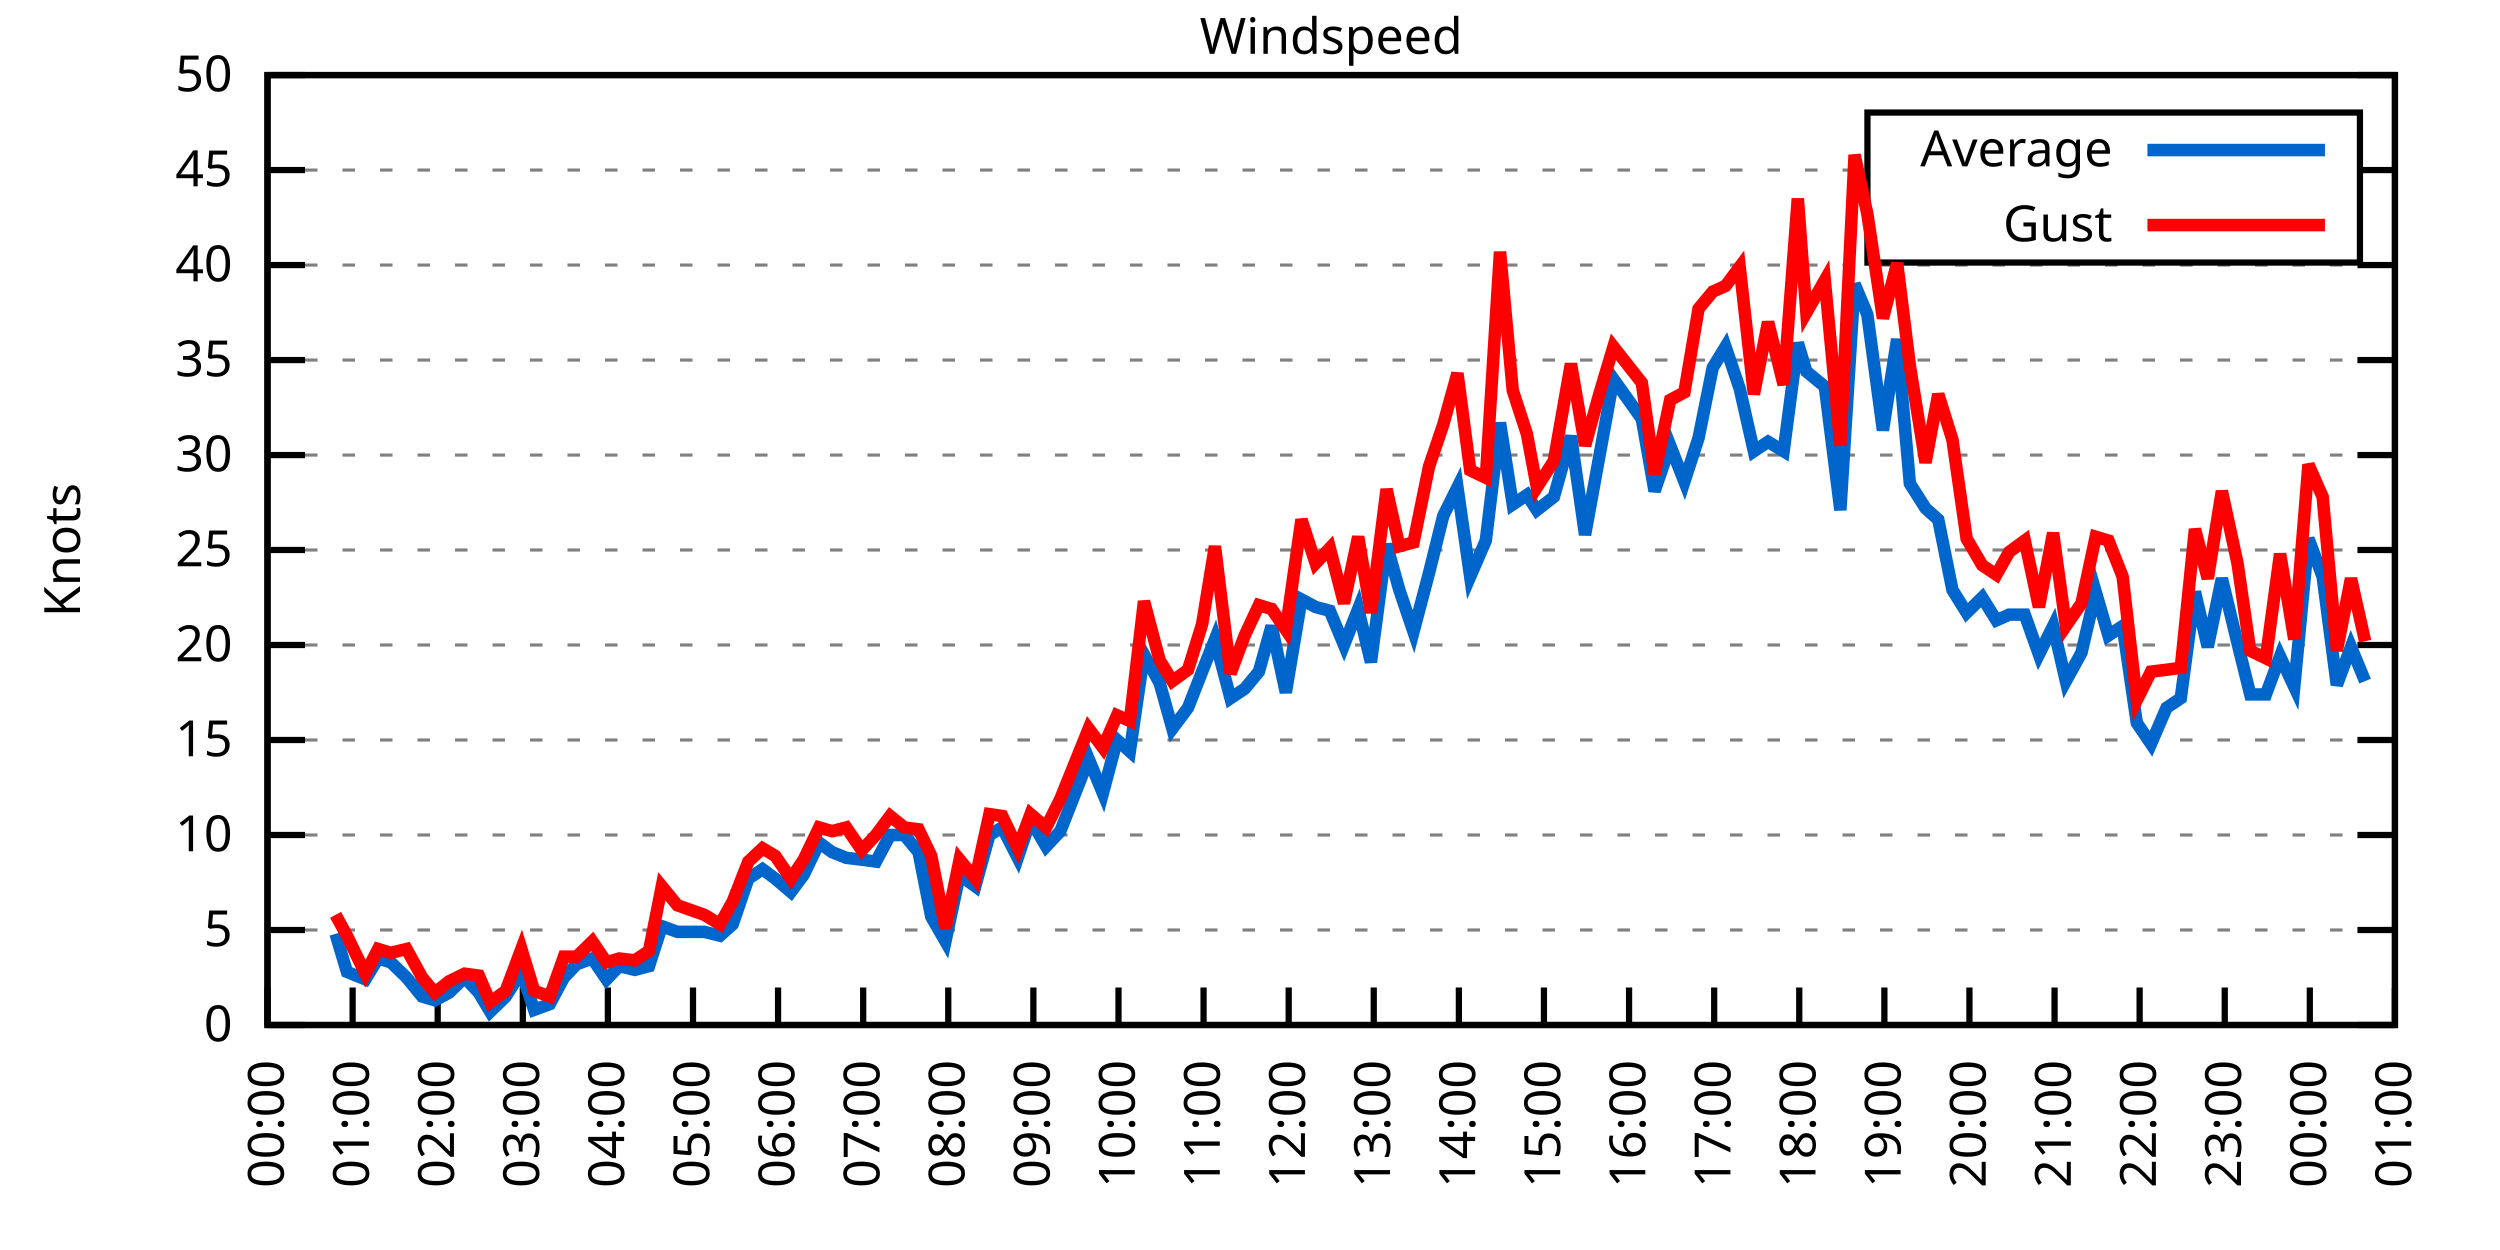
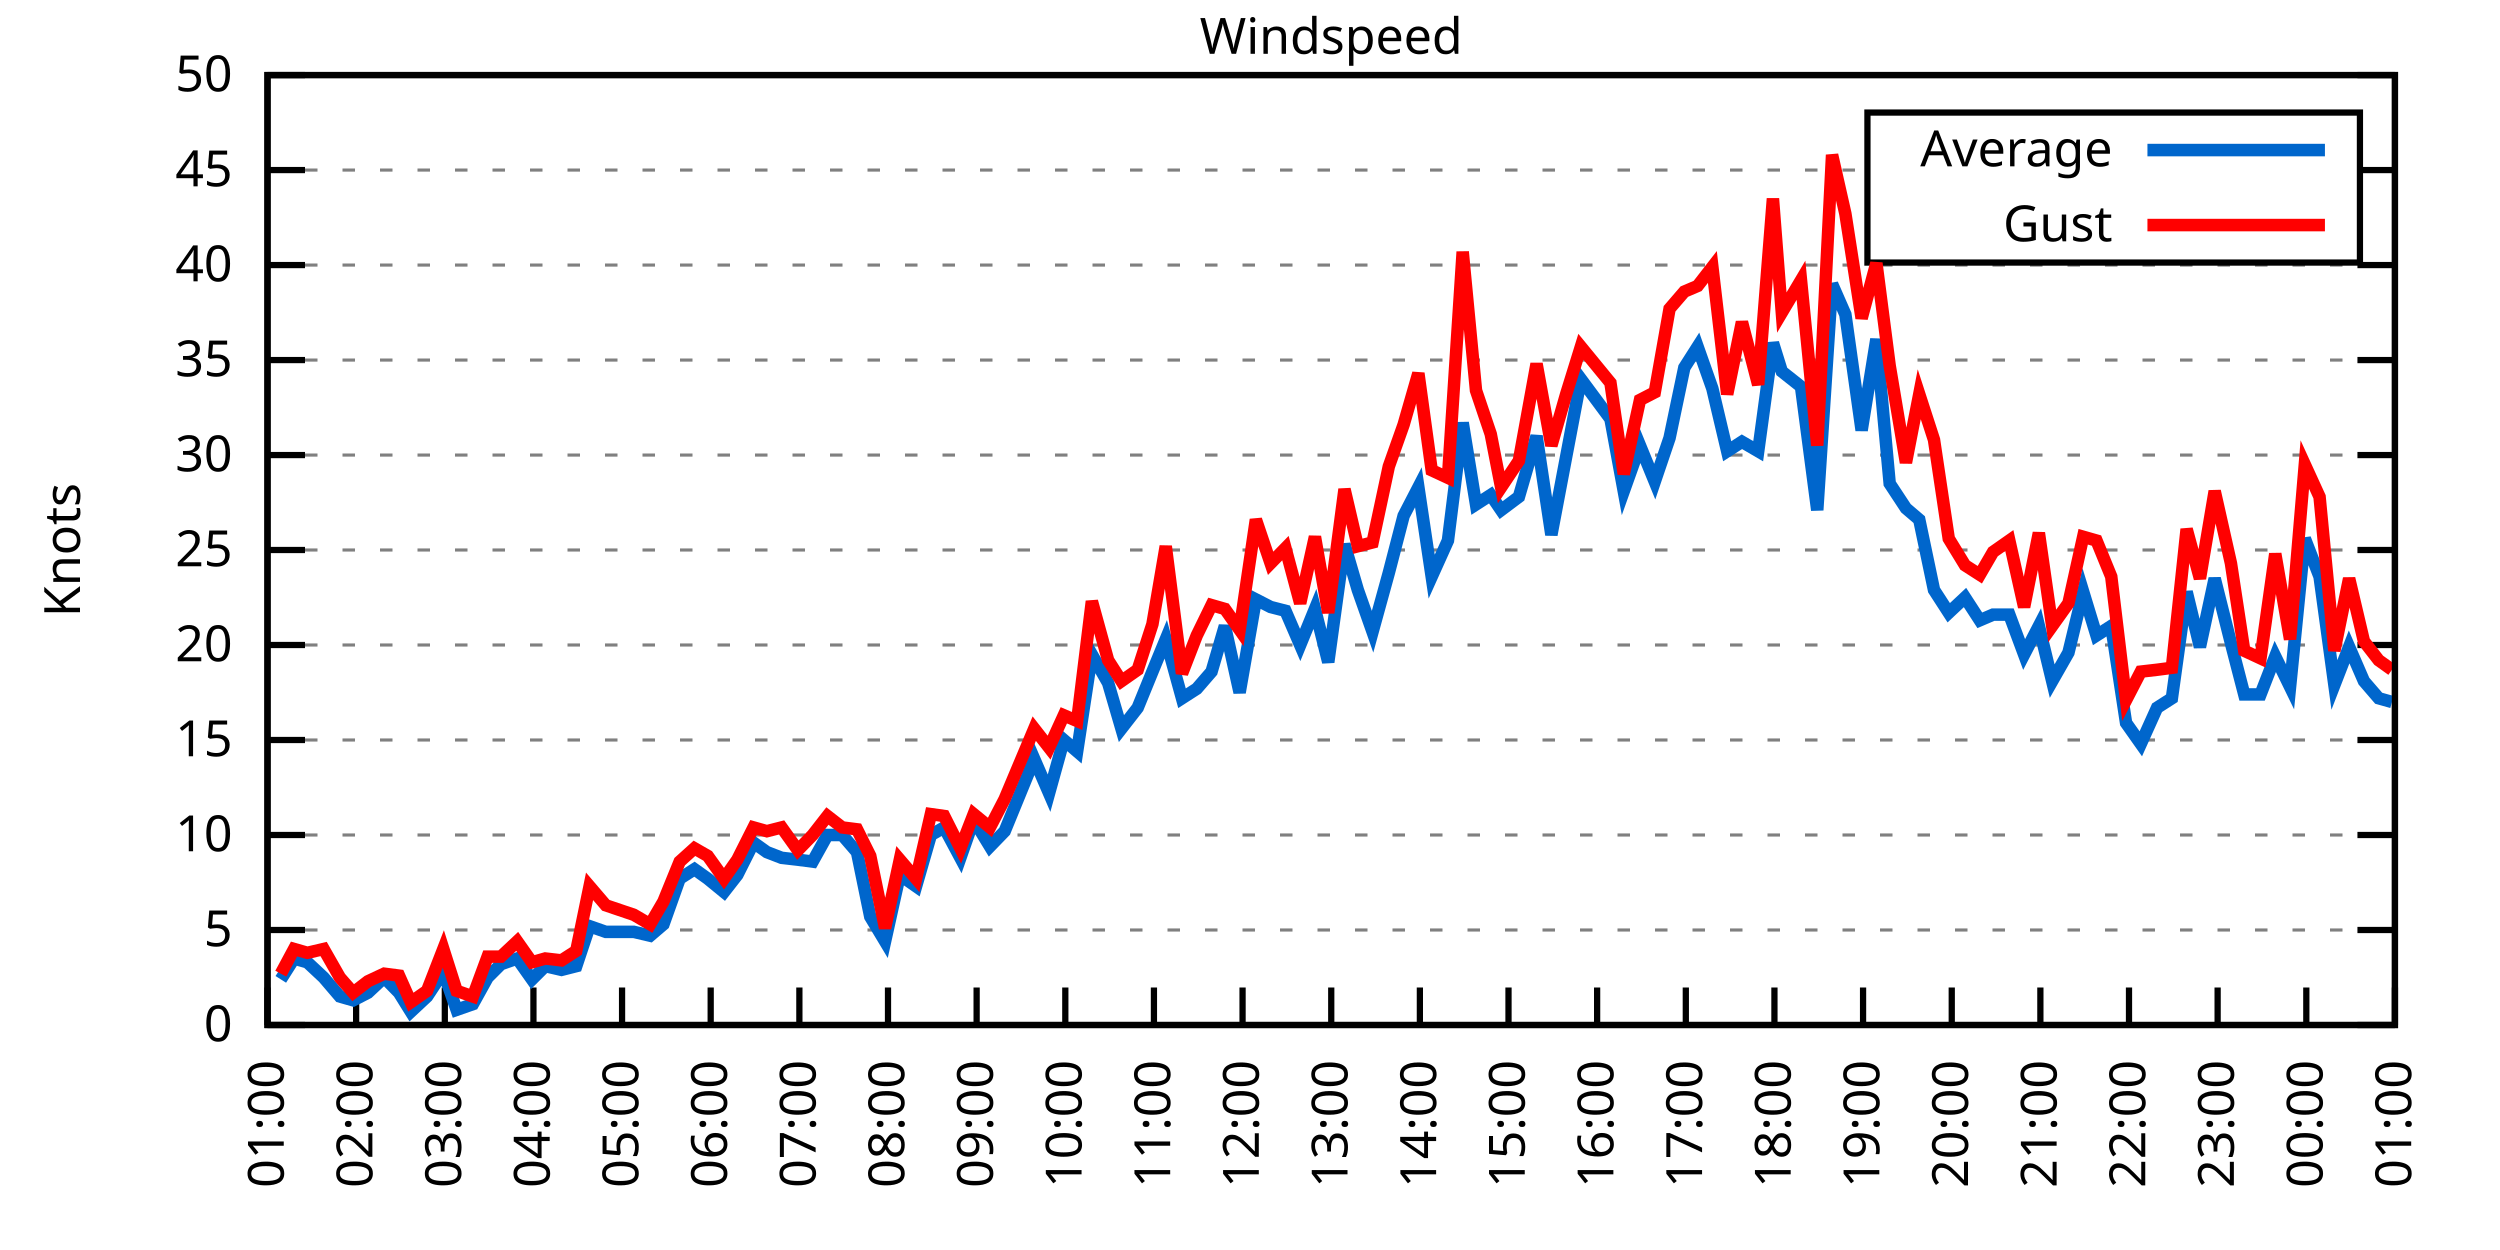
<svg xmlns="http://www.w3.org/2000/svg" xmlns:xlink="http://www.w3.org/1999/xlink" width="400" height="200" viewBox="0 0 400 200">
  <g id="gnuplot_canvas">
    <rect x="0" y="0" width="400" height="200" fill="none" />
    <defs>
      <circle id="gpDot" r="0.5" stroke-width="0.5" stroke="currentColor" />
      <path id="gpPt0" stroke-width="0.333" stroke="currentColor" d="M-1,0 h2 M0,-1 v2" />
      <path id="gpPt1" stroke-width="0.333" stroke="currentColor" d="M-1,-1 L1,1 M1,-1 L-1,1" />
      <path id="gpPt2" stroke-width="0.333" stroke="currentColor" d="M-1,0 L1,0 M0,-1 L0,1 M-1,-1 L1,1 M-1,1 L1,-1" />
      <rect id="gpPt3" stroke-width="0.333" stroke="currentColor" x="-1" y="-1" width="2" height="2" />
      <rect id="gpPt4" stroke-width="0.333" stroke="currentColor" fill="currentColor" x="-1" y="-1" width="2" height="2" />
      <circle id="gpPt5" stroke-width="0.333" stroke="currentColor" cx="0" cy="0" r="1" />
      <use xlink:href="#gpPt5" id="gpPt6" fill="currentColor" stroke="none" />
      <path id="gpPt7" stroke-width="0.333" stroke="currentColor" d="M0,-1.33 L-1.33,0.67 L1.33,0.67 z" />
      <use xlink:href="#gpPt7" id="gpPt8" fill="currentColor" stroke="none" />
      <use xlink:href="#gpPt7" id="gpPt9" stroke="currentColor" transform="rotate(180)" />
      <use xlink:href="#gpPt9" id="gpPt10" fill="currentColor" stroke="none" />
      <use xlink:href="#gpPt3" id="gpPt11" stroke="currentColor" transform="rotate(45)" />
      <use xlink:href="#gpPt11" id="gpPt12" fill="currentColor" stroke="none" />
      <path id="gpPt13" stroke-width="0.333" stroke="currentColor" d="M0,1.330 L1.265,0.411 L0.782,-1.067 L-0.782,-1.076 L-1.265,0.411 z" />
      <use xlink:href="#gpPt13" id="gpPt14" fill="currentColor" stroke="none" />
      <filter id="textbox" filterUnits="objectBoundingBox" x="0" y="0" height="1" width="1">
        <feFlood flood-color="white" flood-opacity="1" result="bgnd" />
        <feComposite in="SourceGraphic" in2="bgnd" operator="atop" />
      </filter>
      <filter id="greybox" filterUnits="objectBoundingBox" x="0" y="0" height="1" width="1">
        <feFlood flood-color="lightgrey" flood-opacity="1" result="grey" />
        <feComposite in="SourceGraphic" in2="grey" operator="atop" />
      </filter>
    </defs>
    <g fill="none" color="white" stroke="currentColor" stroke-width="1.00" stroke-linecap="butt" stroke-linejoin="miter">
</g>
    <g fill="none" color="black" stroke="currentColor" stroke-width="1.00" stroke-linecap="butt" stroke-linejoin="miter">
      <g stroke="none" shape-rendering="crispEdges">
        <polygon fill="rgb(255, 255, 255)" points="42.80,164.00 383.18,164.00 383.18,12.02 42.80,12.02 " />
      </g>
    </g>
    <g fill="none" color="black" stroke="currentColor" stroke-width="1.00" stroke-linecap="butt" stroke-linejoin="miter">
</g>
    <g fill="none" color="black" stroke="black" stroke-width="0.50" stroke-linecap="butt" stroke-linejoin="miter">
</g>
    <g fill="none" color="gray" stroke="currentColor" stroke-width="0.50" stroke-linecap="butt" stroke-linejoin="miter">
      <path stroke="gray" stroke-dasharray="2,4" class="gridline" d="M42.80,164.00 L383.19,164.00  " />
    </g>
    <g fill="none" color="gray" stroke="gray" stroke-width="1.00" stroke-linecap="butt" stroke-linejoin="miter">
</g>
    <g fill="none" color="black" stroke="currentColor" stroke-width="1.00" stroke-linecap="butt" stroke-linejoin="miter">
      <path stroke="black" d="M42.80,164.00 L48.80,164.00 M383.19,164.00 L377.19,164.00  " />
      <g transform="translate(37.20,166.60)" stroke="none" fill="black" font-family="Sans" font-size="8.00" text-anchor="end">
        <text>
          <tspan font-family="Sans"> 0</tspan>
        </text>
      </g>
    </g>
    <g fill="none" color="black" stroke="currentColor" stroke-width="1.00" stroke-linecap="butt" stroke-linejoin="miter">
</g>
    <g fill="none" color="black" stroke="black" stroke-width="0.50" stroke-linecap="butt" stroke-linejoin="miter">
</g>
    <g fill="none" color="gray" stroke="currentColor" stroke-width="0.50" stroke-linecap="butt" stroke-linejoin="miter">
      <path stroke="gray" stroke-dasharray="2,4" class="gridline" d="M42.80,148.80 L383.19,148.80  " />
    </g>
    <g fill="none" color="gray" stroke="gray" stroke-width="1.00" stroke-linecap="butt" stroke-linejoin="miter">
</g>
    <g fill="none" color="black" stroke="currentColor" stroke-width="1.00" stroke-linecap="butt" stroke-linejoin="miter">
      <path stroke="black" d="M42.80,148.80 L48.80,148.80 M383.19,148.80 L377.19,148.80  " />
      <g transform="translate(37.20,151.40)" stroke="none" fill="black" font-family="Sans" font-size="8.00" text-anchor="end">
        <text>
          <tspan font-family="Sans"> 5</tspan>
        </text>
      </g>
    </g>
    <g fill="none" color="black" stroke="currentColor" stroke-width="1.00" stroke-linecap="butt" stroke-linejoin="miter">
</g>
    <g fill="none" color="black" stroke="black" stroke-width="0.50" stroke-linecap="butt" stroke-linejoin="miter">
</g>
    <g fill="none" color="gray" stroke="currentColor" stroke-width="0.50" stroke-linecap="butt" stroke-linejoin="miter">
      <path stroke="gray" stroke-dasharray="2,4" class="gridline" d="M42.80,133.60 L383.19,133.60  " />
    </g>
    <g fill="none" color="gray" stroke="gray" stroke-width="1.00" stroke-linecap="butt" stroke-linejoin="miter">
</g>
    <g fill="none" color="black" stroke="currentColor" stroke-width="1.00" stroke-linecap="butt" stroke-linejoin="miter">
      <path stroke="black" d="M42.80,133.60 L48.80,133.60 M383.19,133.60 L377.19,133.60  " />
      <g transform="translate(37.20,136.20)" stroke="none" fill="black" font-family="Sans" font-size="8.00" text-anchor="end">
        <text>
          <tspan font-family="Sans"> 10</tspan>
        </text>
      </g>
    </g>
    <g fill="none" color="black" stroke="currentColor" stroke-width="1.00" stroke-linecap="butt" stroke-linejoin="miter">
</g>
    <g fill="none" color="black" stroke="black" stroke-width="0.50" stroke-linecap="butt" stroke-linejoin="miter">
</g>
    <g fill="none" color="gray" stroke="currentColor" stroke-width="0.50" stroke-linecap="butt" stroke-linejoin="miter">
      <path stroke="gray" stroke-dasharray="2,4" class="gridline" d="M42.80,118.40 L383.19,118.40  " />
    </g>
    <g fill="none" color="gray" stroke="gray" stroke-width="1.00" stroke-linecap="butt" stroke-linejoin="miter">
</g>
    <g fill="none" color="black" stroke="currentColor" stroke-width="1.00" stroke-linecap="butt" stroke-linejoin="miter">
      <path stroke="black" d="M42.80,118.40 L48.80,118.40 M383.19,118.40 L377.19,118.40  " />
      <g transform="translate(37.20,121.00)" stroke="none" fill="black" font-family="Sans" font-size="8.00" text-anchor="end">
        <text>
          <tspan font-family="Sans"> 15</tspan>
        </text>
      </g>
    </g>
    <g fill="none" color="black" stroke="currentColor" stroke-width="1.00" stroke-linecap="butt" stroke-linejoin="miter">
</g>
    <g fill="none" color="black" stroke="black" stroke-width="0.50" stroke-linecap="butt" stroke-linejoin="miter">
</g>
    <g fill="none" color="gray" stroke="currentColor" stroke-width="0.50" stroke-linecap="butt" stroke-linejoin="miter">
      <path stroke="gray" stroke-dasharray="2,4" class="gridline" d="M42.80,103.20 L383.19,103.20  " />
    </g>
    <g fill="none" color="gray" stroke="gray" stroke-width="1.00" stroke-linecap="butt" stroke-linejoin="miter">
</g>
    <g fill="none" color="black" stroke="currentColor" stroke-width="1.00" stroke-linecap="butt" stroke-linejoin="miter">
      <path stroke="black" d="M42.80,103.20 L48.80,103.20 M383.19,103.20 L377.19,103.20  " />
      <g transform="translate(37.20,105.80)" stroke="none" fill="black" font-family="Sans" font-size="8.00" text-anchor="end">
        <text>
          <tspan font-family="Sans"> 20</tspan>
        </text>
      </g>
    </g>
    <g fill="none" color="black" stroke="currentColor" stroke-width="1.00" stroke-linecap="butt" stroke-linejoin="miter">
</g>
    <g fill="none" color="black" stroke="black" stroke-width="0.50" stroke-linecap="butt" stroke-linejoin="miter">
</g>
    <g fill="none" color="gray" stroke="currentColor" stroke-width="0.50" stroke-linecap="butt" stroke-linejoin="miter">
      <path stroke="gray" stroke-dasharray="2,4" class="gridline" d="M42.80,88.00 L383.19,88.00  " />
    </g>
    <g fill="none" color="gray" stroke="gray" stroke-width="1.00" stroke-linecap="butt" stroke-linejoin="miter">
</g>
    <g fill="none" color="black" stroke="currentColor" stroke-width="1.00" stroke-linecap="butt" stroke-linejoin="miter">
      <path stroke="black" d="M42.80,88.00 L48.80,88.00 M383.19,88.00 L377.19,88.00  " />
      <g transform="translate(37.20,90.60)" stroke="none" fill="black" font-family="Sans" font-size="8.00" text-anchor="end">
        <text>
          <tspan font-family="Sans"> 25</tspan>
        </text>
      </g>
    </g>
    <g fill="none" color="black" stroke="currentColor" stroke-width="1.00" stroke-linecap="butt" stroke-linejoin="miter">
</g>
    <g fill="none" color="black" stroke="black" stroke-width="0.50" stroke-linecap="butt" stroke-linejoin="miter">
</g>
    <g fill="none" color="gray" stroke="currentColor" stroke-width="0.50" stroke-linecap="butt" stroke-linejoin="miter">
      <path stroke="gray" stroke-dasharray="2,4" class="gridline" d="M42.80,72.81 L383.19,72.81  " />
    </g>
    <g fill="none" color="gray" stroke="gray" stroke-width="1.00" stroke-linecap="butt" stroke-linejoin="miter">
</g>
    <g fill="none" color="black" stroke="currentColor" stroke-width="1.00" stroke-linecap="butt" stroke-linejoin="miter">
      <path stroke="black" d="M42.80,72.81 L48.80,72.81 M383.19,72.81 L377.19,72.81  " />
      <g transform="translate(37.20,75.41)" stroke="none" fill="black" font-family="Sans" font-size="8.00" text-anchor="end">
        <text>
          <tspan font-family="Sans"> 30</tspan>
        </text>
      </g>
    </g>
    <g fill="none" color="black" stroke="currentColor" stroke-width="1.00" stroke-linecap="butt" stroke-linejoin="miter">
</g>
    <g fill="none" color="black" stroke="black" stroke-width="0.50" stroke-linecap="butt" stroke-linejoin="miter">
</g>
    <g fill="none" color="gray" stroke="currentColor" stroke-width="0.50" stroke-linecap="butt" stroke-linejoin="miter">
      <path stroke="gray" stroke-dasharray="2,4" class="gridline" d="M42.80,57.61 L383.19,57.61  " />
    </g>
    <g fill="none" color="gray" stroke="gray" stroke-width="1.00" stroke-linecap="butt" stroke-linejoin="miter">
</g>
    <g fill="none" color="black" stroke="currentColor" stroke-width="1.00" stroke-linecap="butt" stroke-linejoin="miter">
      <path stroke="black" d="M42.80,57.61 L48.80,57.61 M383.19,57.61 L377.19,57.61  " />
      <g transform="translate(37.20,60.21)" stroke="none" fill="black" font-family="Sans" font-size="8.00" text-anchor="end">
        <text>
          <tspan font-family="Sans"> 35</tspan>
        </text>
      </g>
    </g>
    <g fill="none" color="black" stroke="currentColor" stroke-width="1.00" stroke-linecap="butt" stroke-linejoin="miter">
</g>
    <g fill="none" color="black" stroke="black" stroke-width="0.50" stroke-linecap="butt" stroke-linejoin="miter">
</g>
    <g fill="none" color="gray" stroke="currentColor" stroke-width="0.50" stroke-linecap="butt" stroke-linejoin="miter">
      <path stroke="gray" stroke-dasharray="2,4" class="gridline" d="M42.80,42.41 L383.19,42.41  " />
    </g>
    <g fill="none" color="gray" stroke="gray" stroke-width="1.00" stroke-linecap="butt" stroke-linejoin="miter">
</g>
    <g fill="none" color="black" stroke="currentColor" stroke-width="1.00" stroke-linecap="butt" stroke-linejoin="miter">
      <path stroke="black" d="M42.80,42.41 L48.80,42.41 M383.19,42.41 L377.19,42.41  " />
      <g transform="translate(37.20,45.01)" stroke="none" fill="black" font-family="Sans" font-size="8.00" text-anchor="end">
        <text>
          <tspan font-family="Sans"> 40</tspan>
        </text>
      </g>
    </g>
    <g fill="none" color="black" stroke="currentColor" stroke-width="1.00" stroke-linecap="butt" stroke-linejoin="miter">
</g>
    <g fill="none" color="black" stroke="black" stroke-width="0.50" stroke-linecap="butt" stroke-linejoin="miter">
</g>
    <g fill="none" color="gray" stroke="currentColor" stroke-width="0.50" stroke-linecap="butt" stroke-linejoin="miter">
      <path stroke="gray" stroke-dasharray="2,4" class="gridline" d="M42.80,27.21 L298.79,27.21 M377.59,27.21 L383.19,27.21  " />
    </g>
    <g fill="none" color="gray" stroke="gray" stroke-width="1.00" stroke-linecap="butt" stroke-linejoin="miter">
</g>
    <g fill="none" color="black" stroke="currentColor" stroke-width="1.00" stroke-linecap="butt" stroke-linejoin="miter">
      <path stroke="black" d="M42.80,27.21 L48.80,27.21 M383.19,27.21 L377.19,27.21  " />
      <g transform="translate(37.20,29.81)" stroke="none" fill="black" font-family="Sans" font-size="8.00" text-anchor="end">
        <text>
          <tspan font-family="Sans"> 45</tspan>
        </text>
      </g>
    </g>
    <g fill="none" color="black" stroke="currentColor" stroke-width="1.00" stroke-linecap="butt" stroke-linejoin="miter">
</g>
    <g fill="none" color="black" stroke="black" stroke-width="0.50" stroke-linecap="butt" stroke-linejoin="miter">
</g>
    <g fill="none" color="gray" stroke="currentColor" stroke-width="0.50" stroke-linecap="butt" stroke-linejoin="miter">
      <path stroke="gray" stroke-dasharray="2,4" class="gridline" d="M42.80,12.01 L383.19,12.01  " />
    </g>
    <g fill="none" color="gray" stroke="gray" stroke-width="1.00" stroke-linecap="butt" stroke-linejoin="miter">
</g>
    <g fill="none" color="black" stroke="currentColor" stroke-width="1.00" stroke-linecap="butt" stroke-linejoin="miter">
      <path stroke="black" d="M42.80,12.01 L48.80,12.01 M383.19,12.01 L377.19,12.01  " />
      <g transform="translate(37.20,14.61)" stroke="none" fill="black" font-family="Sans" font-size="8.00" text-anchor="end">
        <text>
          <tspan font-family="Sans"> 50</tspan>
        </text>
      </g>
    </g>
    <g fill="none" color="black" stroke="currentColor" stroke-width="1.00" stroke-linecap="butt" stroke-linejoin="miter">
      <path stroke="black" d="M42.80,164.00 L42.80,158.00  " />
      <g transform="translate(45.40,169.60) rotate(270.00)" stroke="none" fill="black" font-family="Sans" font-size="8.00" text-anchor="end">
        <text>
-           <tspan font-family="Sans">00:00</tspan>
-         </text>
-       </g>
-     </g>
-     <g fill="none" color="black" stroke="currentColor" stroke-width="1.00" stroke-linecap="butt" stroke-linejoin="miter">
-       <path stroke="black" d="M56.42,164.00 L56.42,158.00  " />
-       <g transform="translate(59.02,169.60) rotate(270.00)" stroke="none" fill="black" font-family="Sans" font-size="8.00" text-anchor="end">
-         <text>
          <tspan font-family="Sans">01:00</tspan>
        </text>
      </g>
    </g>
    <g fill="none" color="black" stroke="currentColor" stroke-width="1.00" stroke-linecap="butt" stroke-linejoin="miter">
-       <path stroke="black" d="M70.03,164.00 L70.03,158.00  " />
-       <g transform="translate(72.63,169.60) rotate(270.00)" stroke="none" fill="black" font-family="Sans" font-size="8.00" text-anchor="end">
+       <path stroke="black" d="M56.98,164.00 L56.98,158.00  " />
+       <g transform="translate(59.58,169.60) rotate(270.00)" stroke="none" fill="black" font-family="Sans" font-size="8.00" text-anchor="end">
        <text>
          <tspan font-family="Sans">02:00</tspan>
        </text>
      </g>
    </g>
    <g fill="none" color="black" stroke="currentColor" stroke-width="1.00" stroke-linecap="butt" stroke-linejoin="miter">
-       <path stroke="black" d="M83.65,164.00 L83.65,158.00  " />
-       <g transform="translate(86.25,169.60) rotate(270.00)" stroke="none" fill="black" font-family="Sans" font-size="8.00" text-anchor="end">
+       <path stroke="black" d="M71.17,164.00 L71.17,158.00  " />
+       <g transform="translate(73.77,169.60) rotate(270.00)" stroke="none" fill="black" font-family="Sans" font-size="8.00" text-anchor="end">
        <text>
          <tspan font-family="Sans">03:00</tspan>
        </text>
      </g>
    </g>
    <g fill="none" color="black" stroke="currentColor" stroke-width="1.00" stroke-linecap="butt" stroke-linejoin="miter">
-       <path stroke="black" d="M97.26,164.00 L97.26,158.00  " />
-       <g transform="translate(99.86,169.60) rotate(270.00)" stroke="none" fill="black" font-family="Sans" font-size="8.00" text-anchor="end">
+       <path stroke="black" d="M85.35,164.00 L85.35,158.00  " />
+       <g transform="translate(87.95,169.60) rotate(270.00)" stroke="none" fill="black" font-family="Sans" font-size="8.00" text-anchor="end">
        <text>
          <tspan font-family="Sans">04:00</tspan>
        </text>
      </g>
    </g>
    <g fill="none" color="black" stroke="currentColor" stroke-width="1.00" stroke-linecap="butt" stroke-linejoin="miter">
-       <path stroke="black" d="M110.88,164.00 L110.88,158.00  " />
-       <g transform="translate(113.48,169.60) rotate(270.00)" stroke="none" fill="black" font-family="Sans" font-size="8.00" text-anchor="end">
+       <path stroke="black" d="M99.53,164.00 L99.53,158.00  " />
+       <g transform="translate(102.13,169.60) rotate(270.00)" stroke="none" fill="black" font-family="Sans" font-size="8.00" text-anchor="end">
        <text>
          <tspan font-family="Sans">05:00</tspan>
        </text>
      </g>
    </g>
    <g fill="none" color="black" stroke="currentColor" stroke-width="1.00" stroke-linecap="butt" stroke-linejoin="miter">
-       <path stroke="black" d="M124.49,164.00 L124.49,158.00  " />
-       <g transform="translate(127.09,169.60) rotate(270.00)" stroke="none" fill="black" font-family="Sans" font-size="8.00" text-anchor="end">
+       <path stroke="black" d="M113.71,164.00 L113.71,158.00  " />
+       <g transform="translate(116.31,169.60) rotate(270.00)" stroke="none" fill="black" font-family="Sans" font-size="8.00" text-anchor="end">
        <text>
          <tspan font-family="Sans">06:00</tspan>
        </text>
      </g>
    </g>
    <g fill="none" color="black" stroke="currentColor" stroke-width="1.00" stroke-linecap="butt" stroke-linejoin="miter">
-       <path stroke="black" d="M138.11,164.00 L138.11,158.00  " />
-       <g transform="translate(140.71,169.60) rotate(270.00)" stroke="none" fill="black" font-family="Sans" font-size="8.00" text-anchor="end">
+       <path stroke="black" d="M127.90,164.00 L127.90,158.00  " />
+       <g transform="translate(130.50,169.60) rotate(270.00)" stroke="none" fill="black" font-family="Sans" font-size="8.00" text-anchor="end">
        <text>
          <tspan font-family="Sans">07:00</tspan>
        </text>
      </g>
    </g>
    <g fill="none" color="black" stroke="currentColor" stroke-width="1.00" stroke-linecap="butt" stroke-linejoin="miter">
-       <path stroke="black" d="M151.72,164.00 L151.72,158.00  " />
-       <g transform="translate(154.32,169.60) rotate(270.00)" stroke="none" fill="black" font-family="Sans" font-size="8.00" text-anchor="end">
+       <path stroke="black" d="M142.08,164.00 L142.08,158.00  " />
+       <g transform="translate(144.68,169.60) rotate(270.00)" stroke="none" fill="black" font-family="Sans" font-size="8.00" text-anchor="end">
        <text>
          <tspan font-family="Sans">08:00</tspan>
        </text>
      </g>
    </g>
    <g fill="none" color="black" stroke="currentColor" stroke-width="1.00" stroke-linecap="butt" stroke-linejoin="miter">
-       <path stroke="black" d="M165.34,164.00 L165.34,158.00  " />
-       <g transform="translate(167.94,169.60) rotate(270.00)" stroke="none" fill="black" font-family="Sans" font-size="8.00" text-anchor="end">
+       <path stroke="black" d="M156.26,164.00 L156.26,158.00  " />
+       <g transform="translate(158.86,169.60) rotate(270.00)" stroke="none" fill="black" font-family="Sans" font-size="8.00" text-anchor="end">
        <text>
          <tspan font-family="Sans">09:00</tspan>
        </text>
      </g>
    </g>
    <g fill="none" color="black" stroke="currentColor" stroke-width="1.00" stroke-linecap="butt" stroke-linejoin="miter">
-       <path stroke="black" d="M178.96,164.00 L178.96,158.00  " />
-       <g transform="translate(181.56,169.60) rotate(270.00)" stroke="none" fill="black" font-family="Sans" font-size="8.00" text-anchor="end">
+       <path stroke="black" d="M170.45,164.00 L170.45,158.00  " />
+       <g transform="translate(173.05,169.60) rotate(270.00)" stroke="none" fill="black" font-family="Sans" font-size="8.00" text-anchor="end">
        <text>
          <tspan font-family="Sans">10:00</tspan>
        </text>
      </g>
    </g>
    <g fill="none" color="black" stroke="currentColor" stroke-width="1.00" stroke-linecap="butt" stroke-linejoin="miter">
-       <path stroke="black" d="M192.57,164.00 L192.57,158.00  " />
-       <g transform="translate(195.17,169.60) rotate(270.00)" stroke="none" fill="black" font-family="Sans" font-size="8.00" text-anchor="end">
+       <path stroke="black" d="M184.63,164.00 L184.63,158.00  " />
+       <g transform="translate(187.23,169.60) rotate(270.00)" stroke="none" fill="black" font-family="Sans" font-size="8.00" text-anchor="end">
        <text>
          <tspan font-family="Sans">11:00</tspan>
        </text>
      </g>
    </g>
    <g fill="none" color="black" stroke="currentColor" stroke-width="1.00" stroke-linecap="butt" stroke-linejoin="miter">
-       <path stroke="black" d="M206.19,164.00 L206.19,158.00  " />
-       <g transform="translate(208.79,169.60) rotate(270.00)" stroke="none" fill="black" font-family="Sans" font-size="8.00" text-anchor="end">
+       <path stroke="black" d="M198.81,164.00 L198.81,158.00  " />
+       <g transform="translate(201.41,169.60) rotate(270.00)" stroke="none" fill="black" font-family="Sans" font-size="8.00" text-anchor="end">
        <text>
          <tspan font-family="Sans">12:00</tspan>
        </text>
      </g>
    </g>
    <g fill="none" color="black" stroke="currentColor" stroke-width="1.00" stroke-linecap="butt" stroke-linejoin="miter">
-       <path stroke="black" d="M219.80,164.00 L219.80,158.00  " />
-       <g transform="translate(222.40,169.60) rotate(270.00)" stroke="none" fill="black" font-family="Sans" font-size="8.00" text-anchor="end">
+       <path stroke="black" d="M213.00,164.00 L213.00,158.00  " />
+       <g transform="translate(215.60,169.60) rotate(270.00)" stroke="none" fill="black" font-family="Sans" font-size="8.00" text-anchor="end">
        <text>
          <tspan font-family="Sans">13:00</tspan>
        </text>
      </g>
    </g>
    <g fill="none" color="black" stroke="currentColor" stroke-width="1.00" stroke-linecap="butt" stroke-linejoin="miter">
-       <path stroke="black" d="M233.42,164.00 L233.42,158.00  " />
-       <g transform="translate(236.02,169.60) rotate(270.00)" stroke="none" fill="black" font-family="Sans" font-size="8.00" text-anchor="end">
+       <path stroke="black" d="M227.18,164.00 L227.18,158.00  " />
+       <g transform="translate(229.78,169.60) rotate(270.00)" stroke="none" fill="black" font-family="Sans" font-size="8.00" text-anchor="end">
        <text>
          <tspan font-family="Sans">14:00</tspan>
        </text>
      </g>
    </g>
    <g fill="none" color="black" stroke="currentColor" stroke-width="1.00" stroke-linecap="butt" stroke-linejoin="miter">
-       <path stroke="black" d="M247.03,164.00 L247.03,158.00  " />
-       <g transform="translate(249.63,169.60) rotate(270.00)" stroke="none" fill="black" font-family="Sans" font-size="8.00" text-anchor="end">
+       <path stroke="black" d="M241.36,164.00 L241.36,158.00  " />
+       <g transform="translate(243.96,169.60) rotate(270.00)" stroke="none" fill="black" font-family="Sans" font-size="8.00" text-anchor="end">
        <text>
          <tspan font-family="Sans">15:00</tspan>
        </text>
      </g>
    </g>
    <g fill="none" color="black" stroke="currentColor" stroke-width="1.00" stroke-linecap="butt" stroke-linejoin="miter">
-       <path stroke="black" d="M260.65,164.00 L260.65,158.00  " />
-       <g transform="translate(263.25,169.60) rotate(270.00)" stroke="none" fill="black" font-family="Sans" font-size="8.00" text-anchor="end">
+       <path stroke="black" d="M255.54,164.00 L255.54,158.00  " />
+       <g transform="translate(258.14,169.60) rotate(270.00)" stroke="none" fill="black" font-family="Sans" font-size="8.00" text-anchor="end">
        <text>
          <tspan font-family="Sans">16:00</tspan>
        </text>
      </g>
    </g>
    <g fill="none" color="black" stroke="currentColor" stroke-width="1.00" stroke-linecap="butt" stroke-linejoin="miter">
-       <path stroke="black" d="M274.27,164.00 L274.27,158.00  " />
-       <g transform="translate(276.87,169.60) rotate(270.00)" stroke="none" fill="black" font-family="Sans" font-size="8.00" text-anchor="end">
+       <path stroke="black" d="M269.73,164.00 L269.73,158.00  " />
+       <g transform="translate(272.33,169.60) rotate(270.00)" stroke="none" fill="black" font-family="Sans" font-size="8.00" text-anchor="end">
        <text>
          <tspan font-family="Sans">17:00</tspan>
        </text>
      </g>
    </g>
    <g fill="none" color="black" stroke="currentColor" stroke-width="1.00" stroke-linecap="butt" stroke-linejoin="miter">
-       <path stroke="black" d="M287.88,164.00 L287.88,158.00  " />
-       <g transform="translate(290.48,169.60) rotate(270.00)" stroke="none" fill="black" font-family="Sans" font-size="8.00" text-anchor="end">
+       <path stroke="black" d="M283.91,164.00 L283.91,158.00  " />
+       <g transform="translate(286.51,169.60) rotate(270.00)" stroke="none" fill="black" font-family="Sans" font-size="8.00" text-anchor="end">
        <text>
          <tspan font-family="Sans">18:00</tspan>
        </text>
      </g>
    </g>
    <g fill="none" color="black" stroke="currentColor" stroke-width="1.00" stroke-linecap="butt" stroke-linejoin="miter">
-       <path stroke="black" d="M301.50,164.00 L301.50,158.00  " />
-       <g transform="translate(304.10,169.60) rotate(270.00)" stroke="none" fill="black" font-family="Sans" font-size="8.00" text-anchor="end">
+       <path stroke="black" d="M298.09,164.00 L298.09,158.00  " />
+       <g transform="translate(300.69,169.60) rotate(270.00)" stroke="none" fill="black" font-family="Sans" font-size="8.00" text-anchor="end">
        <text>
          <tspan font-family="Sans">19:00</tspan>
        </text>
      </g>
    </g>
    <g fill="none" color="black" stroke="currentColor" stroke-width="1.00" stroke-linecap="butt" stroke-linejoin="miter">
-       <path stroke="black" d="M315.11,164.00 L315.11,158.00  " />
-       <g transform="translate(317.71,169.60) rotate(270.00)" stroke="none" fill="black" font-family="Sans" font-size="8.00" text-anchor="end">
+       <path stroke="black" d="M312.28,164.00 L312.28,158.00  " />
+       <g transform="translate(314.88,169.60) rotate(270.00)" stroke="none" fill="black" font-family="Sans" font-size="8.00" text-anchor="end">
        <text>
          <tspan font-family="Sans">20:00</tspan>
        </text>
      </g>
    </g>
    <g fill="none" color="black" stroke="currentColor" stroke-width="1.00" stroke-linecap="butt" stroke-linejoin="miter">
-       <path stroke="black" d="M328.73,164.00 L328.73,158.00  " />
-       <g transform="translate(331.33,169.60) rotate(270.00)" stroke="none" fill="black" font-family="Sans" font-size="8.00" text-anchor="end">
+       <path stroke="black" d="M326.46,164.00 L326.46,158.00  " />
+       <g transform="translate(329.06,169.60) rotate(270.00)" stroke="none" fill="black" font-family="Sans" font-size="8.00" text-anchor="end">
        <text>
          <tspan font-family="Sans">21:00</tspan>
        </text>
      </g>
    </g>
    <g fill="none" color="black" stroke="currentColor" stroke-width="1.00" stroke-linecap="butt" stroke-linejoin="miter">
-       <path stroke="black" d="M342.34,164.00 L342.34,158.00  " />
-       <g transform="translate(344.94,169.60) rotate(270.00)" stroke="none" fill="black" font-family="Sans" font-size="8.00" text-anchor="end">
+       <path stroke="black" d="M340.64,164.00 L340.64,158.00  " />
+       <g transform="translate(343.24,169.60) rotate(270.00)" stroke="none" fill="black" font-family="Sans" font-size="8.00" text-anchor="end">
        <text>
          <tspan font-family="Sans">22:00</tspan>
        </text>
      </g>
    </g>
    <g fill="none" color="black" stroke="currentColor" stroke-width="1.00" stroke-linecap="butt" stroke-linejoin="miter">
-       <path stroke="black" d="M355.96,164.00 L355.96,158.00  " />
-       <g transform="translate(358.56,169.60) rotate(270.00)" stroke="none" fill="black" font-family="Sans" font-size="8.00" text-anchor="end">
+       <path stroke="black" d="M354.82,164.00 L354.82,158.00  " />
+       <g transform="translate(357.42,169.60) rotate(270.00)" stroke="none" fill="black" font-family="Sans" font-size="8.00" text-anchor="end">
        <text>
          <tspan font-family="Sans">23:00</tspan>
        </text>
      </g>
    </g>
    <g fill="none" color="black" stroke="currentColor" stroke-width="1.00" stroke-linecap="butt" stroke-linejoin="miter">
-       <path stroke="black" d="M369.57,164.00 L369.57,158.00  " />
-       <g transform="translate(372.17,169.60) rotate(270.00)" stroke="none" fill="black" font-family="Sans" font-size="8.00" text-anchor="end">
+       <path stroke="black" d="M369.01,164.00 L369.01,158.00  " />
+       <g transform="translate(371.61,169.60) rotate(270.00)" stroke="none" fill="black" font-family="Sans" font-size="8.00" text-anchor="end">
        <text>
          <tspan font-family="Sans">00:00</tspan>
        </text>
      </g>
    </g>
    <g fill="none" color="black" stroke="currentColor" stroke-width="1.00" stroke-linecap="butt" stroke-linejoin="miter">
      <path stroke="black" d="M383.19,164.00 L383.19,158.00  " />
      <g transform="translate(385.79,169.60) rotate(270.00)" stroke="none" fill="black" font-family="Sans" font-size="8.00" text-anchor="end">
        <text>
          <tspan font-family="Sans">01:00</tspan>
        </text>
      </g>
    </g>
    <g fill="none" color="black" stroke="currentColor" stroke-width="1.00" stroke-linecap="butt" stroke-linejoin="miter">
</g>
    <g fill="none" color="black" stroke="currentColor" stroke-width="1.00" stroke-linecap="butt" stroke-linejoin="miter">
      <path stroke="black" d="M42.80,12.01 L42.80,164.00 L383.19,164.00 L383.19,12.01 L42.80,12.01 Z  " />
    </g>
    <g fill="none" color="black" stroke="currentColor" stroke-width="1.00" stroke-linecap="butt" stroke-linejoin="miter">
</g>
    <g fill="none" color="black" stroke="currentColor" stroke-width="1.00" stroke-linecap="butt" stroke-linejoin="miter">
      <path stroke="black" d="M298.79,42.01 L298.79,18.01 L377.59,18.01 L377.59,42.01 L298.79,42.01 Z  " />
    </g>
    <g id="Windspeed_plot_1">
      <g fill="none" color="white" stroke="black" stroke-width="2.00" stroke-linecap="butt" stroke-linejoin="miter">
</g>
      <g fill="none" color="black" stroke="currentColor" stroke-width="2.00" stroke-linecap="butt" stroke-linejoin="miter">
        <g transform="translate(337.99,26.61)" stroke="none" fill="black" font-family="Sans" font-size="8.00" text-anchor="end">
          <text>
            <tspan font-family="Sans">Average</tspan>
          </text>
        </g>
      </g>
      <g fill="none" color="black" stroke="currentColor" stroke-width="2.00" stroke-linecap="butt" stroke-linejoin="miter">
-         <path stroke="rgb(  0, 102, 204)" d="M343.59,24.01 L371.99,24.01 M53.69,149.41 L55.51,155.49 L58.46,156.70 L60.50,153.36 L62.54,153.97 L65.04,156.40   L67.54,159.44 L69.58,160.05 L71.85,158.83 L74.34,156.40 L76.61,158.83 L78.43,161.87 L80.92,159.44 L83.42,155.49   L85.46,161.57 L87.96,160.66 L90.23,156.40 L92.27,154.27 L94.77,153.36 L97.04,156.70 L99.08,154.58 L101.57,155.18   L103.84,154.58 L105.89,148.19 L108.38,149.10 L112.69,149.10 L115.19,149.71 L117.23,147.89 L119.73,140.59 L122.00,139.07   L124.04,140.59 L126.54,142.72 L128.58,139.99 L131.07,134.82 L133.12,136.34 L135.39,137.25 L137.88,137.55 L140.15,137.86   L142.42,133.60 L144.69,133.60 L146.96,136.34 L149.00,146.67 L151.27,150.62 L153.54,139.99 L156.04,141.81 L158.31,133.60   L160.35,132.39 L162.84,137.25 L164.89,131.17 L167.38,135.43 L169.65,132.99 L174.19,121.44 L176.46,126.91 L178.73,118.40   L180.77,120.23 L183.04,104.72 L185.54,109.28 L187.58,116.58 L190.08,113.24 L192.34,107.46 L194.39,102.29 L196.88,111.72   L199.15,110.20 L201.42,107.46 L203.46,100.16 L205.73,110.80 L208.23,95.91 L210.50,97.12 L212.77,97.73 L215.04,103.20   L217.31,97.43 L219.35,105.94 L221.85,87.09 L223.89,94.39 L226.16,101.08 L228.65,91.65 L230.92,82.53 L233.19,77.97   L235.23,92.26 L237.73,86.49 L240.00,67.64 L242.04,80.71 L244.31,79.19 L245.90,81.62 L248.62,79.49 L251.35,69.77   L253.61,85.57 L255.88,73.11 L258.15,60.65 L262.69,67.03 L264.73,78.58 L267.23,71.29 L269.50,77.06 L271.77,70.07   L274.04,58.82 L276.08,55.48 L278.35,62.17 L280.62,72.20 L282.89,70.68 L285.38,72.20 L287.65,54.87 L289.02,59.43   L291.97,61.86 L294.46,81.62 L296.73,45.45 L298.77,50.31 L301.27,68.85 L303.54,54.26 L305.58,77.37 L308.08,81.32   L310.12,83.14 L312.39,94.39 L314.66,98.04 L317.15,95.60 L319.42,99.25 L321.47,98.34 L323.96,98.34 L326.23,104.72   L328.50,100.16 L330.54,108.98 L333.04,104.42 L335.31,94.69 L337.35,101.68 L339.62,100.16 L341.89,115.67 L344.16,119.01   L346.65,113.24 L348.92,111.72 L351.19,94.69 L353.24,103.51 L355.50,92.56 L358.00,102.90 L360.04,111.11 L362.54,111.11   L364.81,105.03 L367.08,109.89 L369.35,86.18 L371.62,92.26 L373.89,109.59 L376.16,103.51 L378.42,108.98  " />
+         <path stroke="rgb(  0, 102, 204)" d="M343.59,24.01 L371.99,24.01 M44.93,156.70 L47.05,153.36 L49.18,153.97 L51.78,156.40 L54.38,159.44 L56.51,160.05   L58.87,158.83 L61.47,156.40 L63.84,158.83 L65.73,161.87 L68.33,159.44 L70.93,155.49 L73.06,161.57 L75.66,160.66   L78.02,156.40 L80.15,154.27 L82.75,153.36 L85.11,156.70 L87.24,154.58 L89.84,155.18 L92.20,154.58 L94.33,148.19   L96.93,149.10 L101.42,149.10 L104.02,149.71 L106.15,147.89 L108.75,140.59 L111.11,139.07 L113.24,140.59 L115.84,142.72   L117.97,139.99 L120.57,134.82 L122.70,136.34 L125.06,137.25 L127.66,137.55 L130.02,137.86 L132.39,133.60 L134.75,133.60   L137.12,136.34 L139.24,146.67 L141.61,150.62 L143.97,139.99 L146.57,141.81 L148.94,133.60 L151.06,132.39 L153.66,137.25   L155.79,131.17 L158.39,135.43 L160.75,132.99 L165.48,121.44 L167.85,126.91 L170.21,118.40 L172.34,120.23 L174.70,104.72   L177.30,109.28 L179.43,116.58 L182.03,113.24 L184.39,107.46 L186.52,102.29 L189.12,111.72 L191.48,110.20 L193.85,107.46   L195.98,100.16 L198.34,110.80 L200.94,95.91 L203.30,97.12 L205.67,97.73 L208.03,103.20 L210.39,97.43 L212.52,105.94   L215.12,87.09 L217.25,94.39 L219.61,101.08 L222.21,91.65 L224.58,82.53 L226.94,77.97 L229.07,92.26 L231.67,86.49   L234.03,67.64 L236.16,80.71 L238.52,79.19 L240.18,81.62 L243.02,79.49 L245.85,69.77 L248.22,85.57 L250.58,73.11   L252.94,60.65 L257.67,67.03 L259.80,78.58 L262.40,71.29 L264.76,77.06 L267.13,70.07 L269.49,58.82 L271.62,55.48   L273.98,62.17 L276.35,72.20 L278.71,70.68 L281.31,72.20 L283.67,54.87 L285.09,59.43 L288.16,61.86 L290.76,81.62   L293.13,45.45 L295.26,50.31 L297.86,68.85 L300.22,54.26 L302.35,77.37 L304.95,81.32 L307.08,83.14 L309.44,94.39   L311.80,98.04 L314.40,95.60 L316.77,99.25 L318.89,98.34 L321.49,98.34 L323.86,104.72 L326.22,100.16 L328.35,108.98   L330.95,104.42 L333.31,94.69 L335.44,101.68 L337.80,100.16 L340.17,115.67 L342.53,119.01 L345.13,113.24 L347.50,111.72   L349.86,94.69 L351.99,103.51 L354.35,92.56 L356.95,102.90 L359.08,111.11 L361.68,111.11 L364.04,105.03 L366.41,109.89   L368.77,86.18 L371.13,92.26 L373.50,109.59 L375.86,103.51 L378.23,108.98 L380.59,111.72 L382.72,112.32  " />
      </g>
    </g>
    <g id="Windspeed_plot_2">
      <g fill="none" color="black" stroke="currentColor" stroke-width="2.00" stroke-linecap="butt" stroke-linejoin="miter">
        <g transform="translate(337.99,38.61)" stroke="none" fill="black" font-family="Sans" font-size="8.00" text-anchor="end">
          <text>
            <tspan font-family="Sans">Gust</tspan>
          </text>
        </g>
      </g>
      <g fill="none" color="black" stroke="currentColor" stroke-width="2.00" stroke-linecap="butt" stroke-linejoin="miter">
-         <path stroke="rgb(255,   0,   0)" d="M343.59,36.01 L371.99,36.01 M53.69,146.37 L55.51,149.71 L58.46,155.79 L60.50,151.84 L62.54,152.45 L65.04,151.84   L67.54,156.40 L69.58,158.83 L71.85,157.01 L74.34,155.79 L76.61,156.10 L78.43,160.35 L80.92,158.53 L83.42,151.84   L85.46,158.53 L87.96,159.44 L90.23,153.06 L92.27,153.06 L94.77,150.62 L97.04,153.97 L99.08,153.36 L101.57,153.66   L103.84,152.14 L105.89,141.81 L108.38,144.85 L112.69,146.37 L115.19,147.89 L117.23,144.24 L119.73,137.86 L122.00,135.73   L124.04,136.95 L126.54,140.59 L128.58,137.55 L131.07,132.39 L133.12,132.99 L135.39,132.39 L137.88,136.03 L140.15,133.60   L142.42,130.56 L144.69,132.39 L146.96,132.69 L149.00,136.95 L151.27,148.50 L153.54,137.55 L156.04,140.59 L158.31,130.26   L160.35,130.56 L162.84,135.73 L164.89,130.26 L167.38,132.39 L169.65,127.83 L174.19,116.58 L176.46,119.62 L178.73,114.45   L180.77,115.36 L183.04,96.21 L185.54,105.64 L187.58,108.98 L190.08,107.16 L192.34,99.86 L194.39,87.40 L196.88,107.76   L199.15,101.68 L201.42,96.82 L203.46,97.43 L205.73,100.77 L208.23,83.14 L210.50,90.13 L212.77,87.70 L215.04,96.52   L217.31,85.88 L219.35,98.04 L221.85,78.28 L223.89,87.40 L226.16,86.79 L228.65,74.63 L230.92,67.94 L233.19,59.73   L235.23,75.24 L237.73,76.45 L240.00,40.28 L242.04,62.47 L244.31,69.46 L245.90,77.97 L248.62,73.72 L251.35,58.21   L253.61,71.29 L255.88,63.08 L258.15,55.48 L262.69,61.25 L264.73,75.85 L267.23,63.99 L269.50,62.77 L271.77,49.40   L274.04,46.66 L276.08,45.75 L278.35,42.71 L280.62,63.08 L282.89,51.53 L285.38,61.56 L287.65,31.77 L289.02,50.01   L291.97,44.84 L294.46,71.29 L296.73,24.78 L298.77,34.20 L301.27,50.92 L303.54,42.10 L305.58,58.52 L308.08,74.02   L310.12,63.08 L312.39,70.37 L314.66,86.18 L317.15,90.44 L319.42,91.96 L321.47,88.31 L323.96,86.49 L326.23,97.12   L328.50,85.27 L330.54,100.16 L333.04,96.52 L335.31,85.88 L337.35,86.49 L339.62,92.26 L341.89,112.02 L344.16,107.46   L346.65,107.16 L348.92,106.85 L351.19,84.66 L353.24,92.56 L355.50,78.58 L358.00,90.13 L360.04,104.12 L362.54,105.33   L364.81,88.61 L367.08,102.29 L369.35,74.33 L371.62,79.49 L373.89,104.12 L376.16,92.56 L378.42,102.60  " />
+         <path stroke="rgb(255,   0,   0)" d="M343.59,36.01 L371.99,36.01 M44.93,155.79 L47.05,151.84 L49.18,152.45 L51.78,151.84 L54.38,156.40 L56.51,158.83   L58.87,157.01 L61.47,155.79 L63.84,156.10 L65.73,160.35 L68.33,158.53 L70.93,151.84 L73.06,158.53 L75.66,159.44   L78.02,153.06 L80.15,153.06 L82.75,150.62 L85.11,153.97 L87.24,153.36 L89.84,153.66 L92.20,152.14 L94.33,141.81   L96.93,144.85 L101.42,146.37 L104.02,147.89 L106.15,144.24 L108.75,137.86 L111.11,135.73 L113.24,136.95 L115.84,140.59   L117.97,137.55 L120.57,132.39 L122.70,132.99 L125.06,132.39 L127.66,136.03 L130.02,133.60 L132.39,130.56 L134.75,132.39   L137.12,132.69 L139.24,136.95 L141.61,148.50 L143.97,137.55 L146.57,140.59 L148.94,130.26 L151.06,130.56 L153.66,135.73   L155.79,130.26 L158.39,132.39 L160.75,127.83 L165.48,116.58 L167.85,119.62 L170.21,114.45 L172.34,115.36 L174.70,96.21   L177.30,105.64 L179.43,108.98 L182.03,107.16 L184.39,99.86 L186.52,87.40 L189.12,107.76 L191.48,101.68 L193.85,96.82   L195.98,97.43 L198.34,100.77 L200.94,83.14 L203.30,90.13 L205.67,87.70 L208.03,96.52 L210.39,85.88 L212.52,98.04   L215.12,78.28 L217.25,87.40 L219.61,86.79 L222.21,74.63 L224.58,67.94 L226.94,59.73 L229.07,75.24 L231.67,76.45   L234.03,40.28 L236.16,62.47 L238.52,69.46 L240.18,77.97 L243.02,73.72 L245.85,58.21 L248.22,71.29 L250.58,63.08   L252.94,55.48 L257.67,61.25 L259.80,75.85 L262.40,63.99 L264.76,62.77 L267.13,49.40 L269.49,46.66 L271.62,45.75   L273.98,42.71 L276.35,63.08 L278.71,51.53 L281.31,61.56 L283.67,31.77 L285.09,50.01 L288.16,44.84 L290.76,71.29   L293.13,24.78 L295.26,34.20 L297.86,50.92 L300.22,42.10 L302.35,58.52 L304.95,74.02 L307.08,63.08 L309.44,70.37   L311.80,86.18 L314.40,90.44 L316.77,91.96 L318.89,88.31 L321.49,86.49 L323.86,97.12 L326.22,85.27 L328.35,100.16   L330.95,96.52 L333.31,85.88 L335.44,86.49 L337.80,92.26 L340.17,112.02 L342.53,107.46 L345.13,107.16 L347.50,106.85   L349.86,84.66 L351.99,92.56 L354.35,78.58 L356.95,90.13 L359.08,104.12 L361.68,105.33 L364.04,88.61 L366.41,102.29   L368.77,74.33 L371.13,79.49 L373.50,104.12 L375.86,92.56 L378.23,102.60 L380.59,105.64 L382.72,107.16  " />
      </g>
    </g>
    <g fill="none" color="black" stroke="currentColor" stroke-width="2.00" stroke-linecap="butt" stroke-linejoin="miter">
</g>
    <g fill="none" color="black" stroke="black" stroke-width="1.00" stroke-linecap="butt" stroke-linejoin="miter">
</g>
    <g fill="none" color="black" stroke="currentColor" stroke-width="1.00" stroke-linecap="butt" stroke-linejoin="miter">
      <path stroke="black" d="M42.80,12.01 L42.80,164.00 L383.19,164.00 L383.19,12.01 L42.80,12.01 Z  " />
      <g transform="translate(12.80,88.01) rotate(270.00)" stroke="none" fill="black" font-family="Sans" font-size="8.00" text-anchor="middle">
        <text>
          <tspan font-family="Sans">Knots</tspan>
        </text>
      </g>
    </g>
    <g fill="none" color="black" stroke="currentColor" stroke-width="1.00" stroke-linecap="butt" stroke-linejoin="miter">
</g>
    <g fill="none" color="black" stroke="currentColor" stroke-width="1.00" stroke-linecap="butt" stroke-linejoin="miter">
      <g transform="translate(212.99,8.61)" stroke="none" fill="black" font-family="Sans" font-size="8.00" text-anchor="middle">
        <text>
          <tspan font-family="Sans">Windspeed</tspan>
        </text>
      </g>
    </g>
    <g fill="none" color="black" stroke="currentColor" stroke-width="1.00" stroke-linecap="butt" stroke-linejoin="miter">
</g>
  </g>
</svg>
